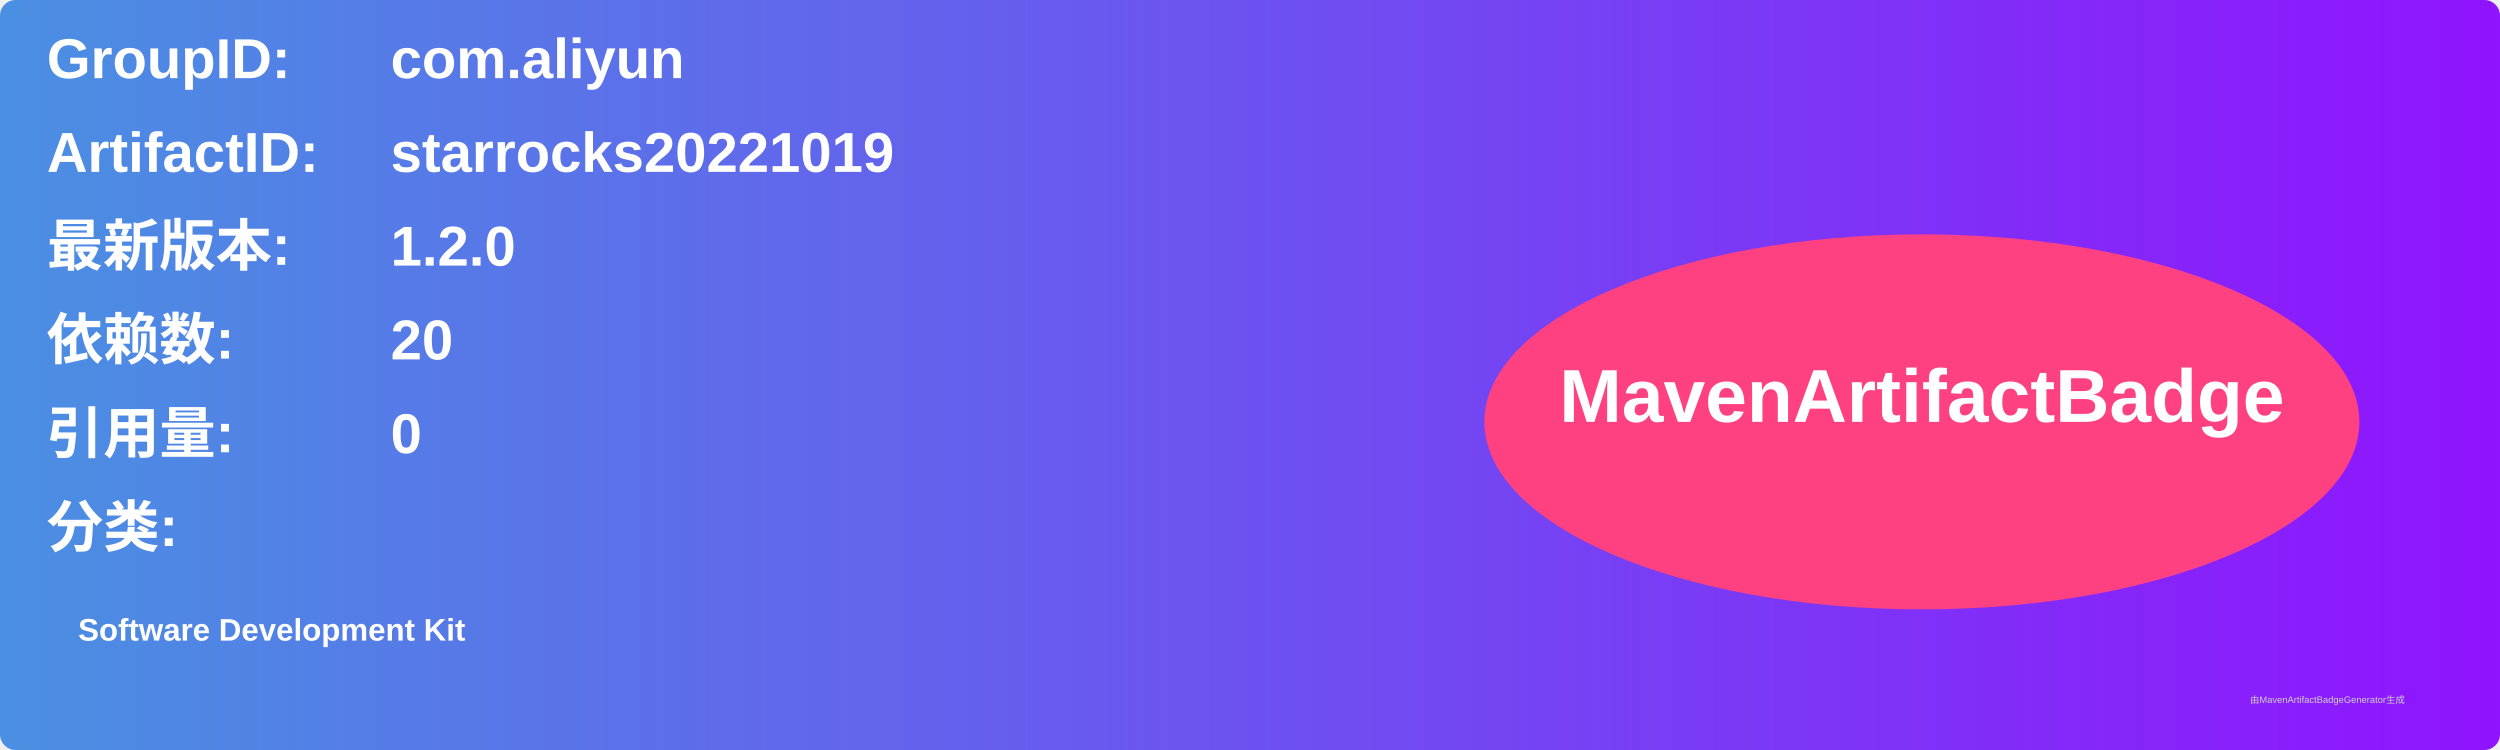
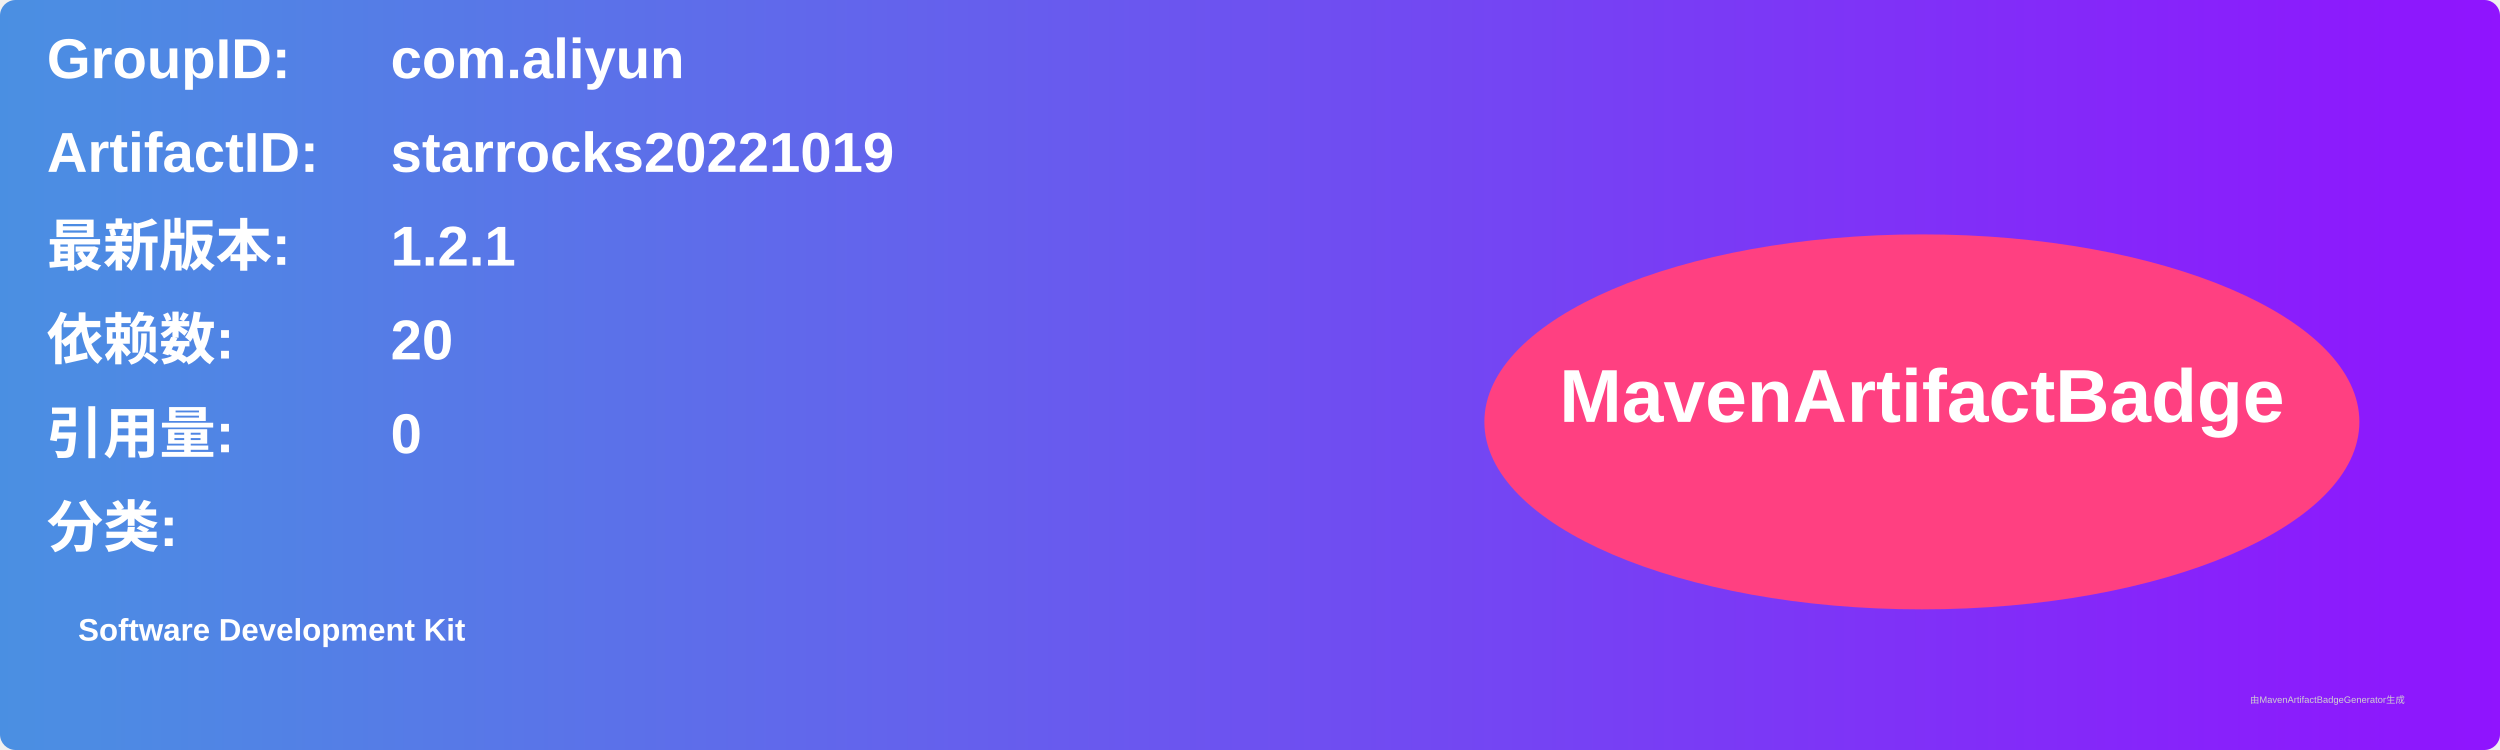
<svg xmlns="http://www.w3.org/2000/svg" width="800" height="240" viewBox="0 0 800 240">
  <linearGradient id="grad" x1="0%" y1="0%" x2="100%" y2="0%">
    <stop offset="0%" stop-color="#4a90e2" />
    <stop offset="100%" stop-color="#9013fe" />
  </linearGradient>
  <rect width="100%" height="100%" rx="5" ry="5" fill="url(#grad)" />
  <g transform="translate(15, 15)">
    <text x="0" y="10" font-family="Arial" font-size="18" fill="white" font-weight="bold" width="260">GroupID:</text>
    <text x="110" y="10" font-family="Arial" font-size="18" fill="white" font-weight="bold" width="460">com.aliyun</text>
    <text x="0" y="40" font-family="Arial" font-size="18" fill="white" font-weight="bold" width="260">ArtifactID:</text>
    <text x="110" y="40" font-family="Arial" font-size="18" fill="white" font-weight="bold" width="460">starrocks20221019</text>
    <text x="0" y="70" font-family="Arial" font-size="18" fill="white" font-weight="bold">最新版本:</text>
    <text x="110" y="70" font-family="Arial" font-size="18" fill="white" font-weight="bold">
-       <tspan font-weight="bold">1.2.0</tspan>
+       <tspan font-weight="bold">1.2.1</tspan>
    </text>
    <text x="0" y="100" font-family="Arial" font-size="18" fill="white" font-weight="bold">依赖数: </text>
    <text x="110" y="100" font-family="Arial" font-size="18" fill="white">
      <tspan font-weight="bold">20</tspan>
    </text>
    <text x="0" y="130" font-family="Arial" font-size="18" fill="white" font-weight="bold">引用量: </text>
    <text x="110" y="130" font-family="Arial" font-size="18" fill="white">
      <tspan font-weight="bold">0</tspan>
    </text>
    <text x="0" y="160" font-family="Arial" font-size="18" fill="white" font-weight="bold">分类:</text>
    <text x="10" y="190" font-family="Arial" font-size="10" fill="white">
      <tspan font-weight="bold">Software Development Kit</tspan>
    </text>
    <ellipse cx="600" cy="120" rx="140" ry="60" fill="#ff4081" />
    <text x="600" y="120" text-anchor="middle" font-family="Arial" font-size="24" fill="white" font-weight="bold">MavenArtifactBadge</text>
  </g>
  <text x="720" y="225" font-family="Arial" font-size="3" fill="#d0d0d0">由MavenArtifactBadgeGenerator生成</text>
</svg>
